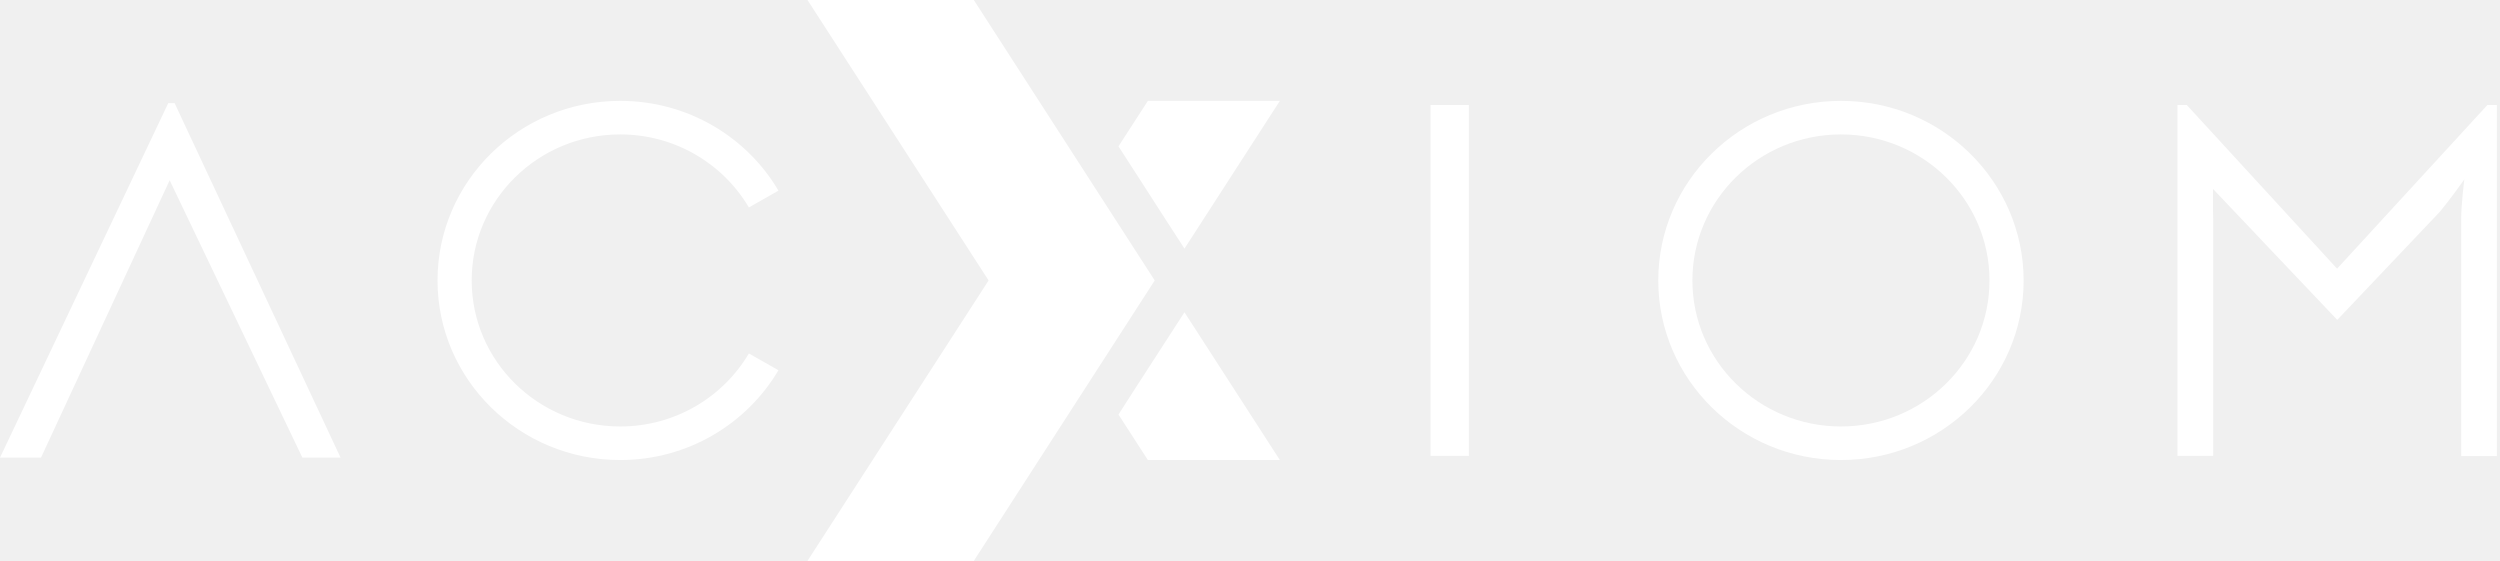
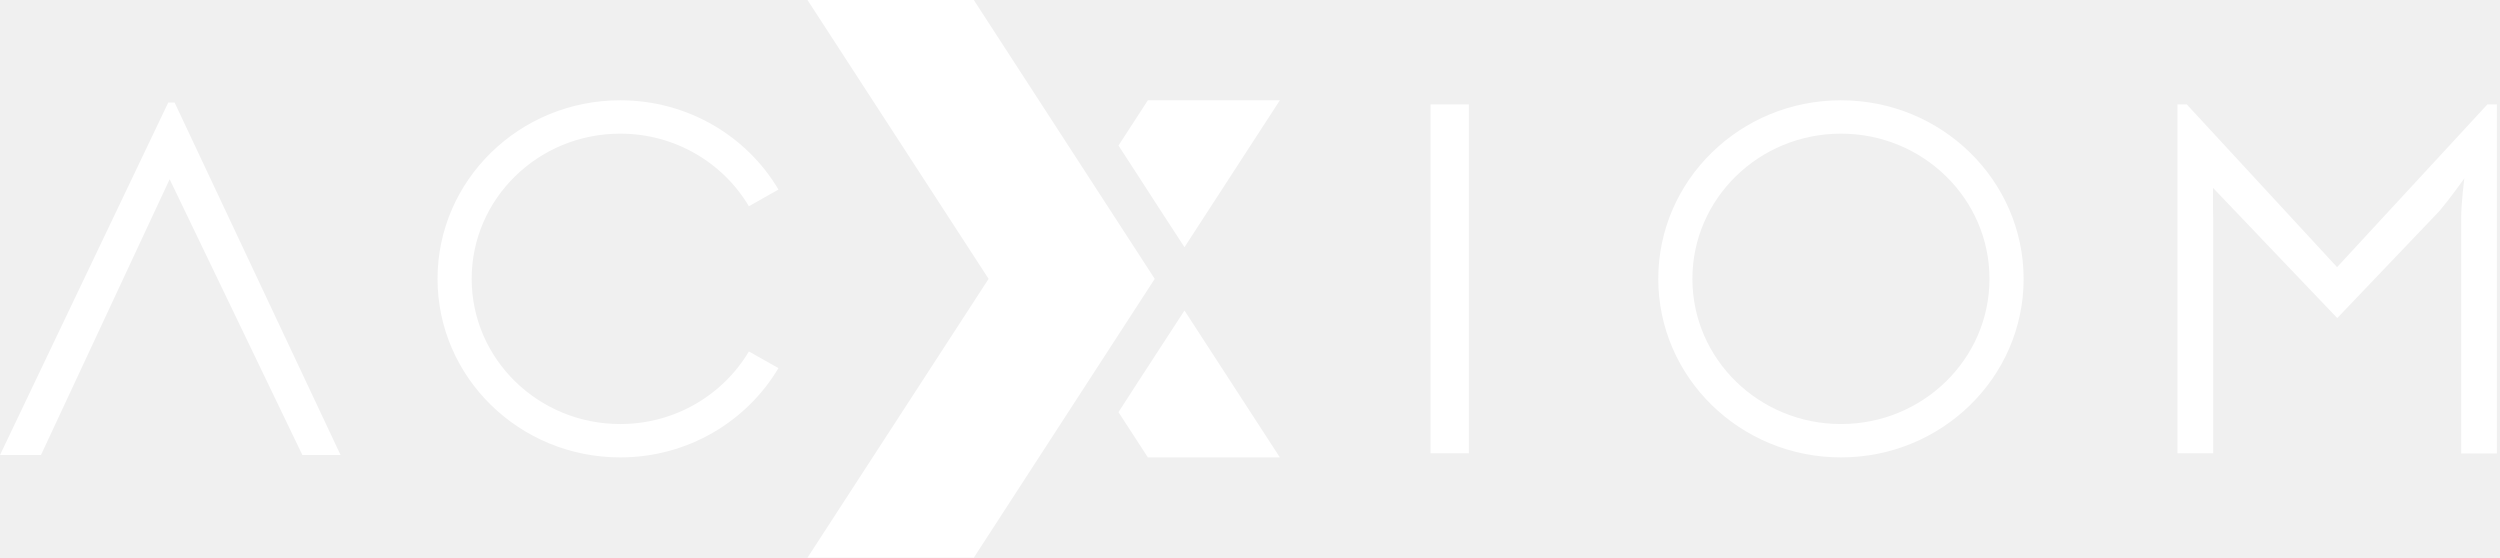
- <svg xmlns="http://www.w3.org/2000/svg" width="156" height="35" viewBox="0 0 156 35" fill="none">
-   <path d="M10.895 6.434H10.499L0 28.555H2.559L10.587 11.249L18.868 28.555H21.251L10.895 6.434Z" fill="white" />
-   <path d="M38.702 8.388C42.128 8.388 45.126 10.224 46.73 12.944L48.575 11.897C46.609 8.55 42.919 6.294 38.702 6.294C32.409 6.294 27.302 11.314 27.302 17.5C27.302 23.686 32.409 28.706 38.702 28.706C42.919 28.706 46.598 26.45 48.575 23.103L46.73 22.056C45.126 24.776 42.128 26.612 38.702 26.612C33.584 26.612 29.433 22.531 29.433 17.5C29.433 12.469 33.584 8.388 38.702 8.388Z" fill="white" />
-   <path d="M91.659 6.553H89.264V28.447H91.659V6.553Z" fill="white" />
-   <path d="M114.875 6.294C108.582 6.294 103.476 11.314 103.476 17.5C103.476 23.686 108.582 28.706 114.875 28.706C121.168 28.706 126.275 23.686 126.275 17.5C126.264 11.314 121.168 6.294 114.875 6.294ZM114.875 26.612C109.758 26.612 105.606 22.531 105.606 17.5C105.606 12.469 109.758 8.388 114.875 8.388C119.993 8.388 124.144 12.469 124.144 17.5C124.144 22.531 119.993 26.612 114.875 26.612Z" fill="white" />
-   <path d="M155.213 6.553L145.834 16.766L136.456 6.553H135.874V28.447H138.103V13.668C138.103 13.506 138.092 13.333 138.092 13.16V11.789L139.432 13.203C139.443 13.214 139.443 13.214 139.454 13.225L140.991 14.844L141.244 15.114L145.845 19.961L152.237 13.225C152.863 12.48 153.775 11.195 153.775 11.195C153.775 11.195 153.577 12.739 153.577 13.678V28.458H155.806V6.553H155.213Z" fill="white" />
-   <path d="M79.864 28.706L73.911 19.486L71.034 23.934L69.793 25.867L71.627 28.706H79.864Z" fill="white" />
-   <path d="M71.627 6.294L69.793 9.133L71.034 11.055L72.374 13.139L73.911 15.514L79.864 6.294H71.627Z" fill="white" />
-   <path d="M60.765 0H50.387L61.688 17.5L50.387 35H60.765L72.055 17.5L60.765 0Z" fill="white" />
+ <svg xmlns="http://www.w3.org/2000/svg" width="130" height="29" viewBox="0 0 130 29" fill="none">
+   <g clip-path="url(#clip0_71_49)">
+     <path d="M9.079 5.331H8.749L0 23.66H2.132L8.822 9.321L15.723 23.66H17.709L9.079 5.331Z" fill="white" />
+     <path d="M32.252 6.95C35.107 6.95 37.605 8.471 38.942 10.725L40.479 9.857C38.841 7.084 35.766 5.215 32.252 5.215C27.007 5.215 22.752 9.374 22.752 14.5C22.752 19.625 27.007 23.785 32.252 23.785C35.766 23.785 38.832 21.915 40.479 19.142L38.942 18.275C37.605 20.529 35.107 22.05 32.252 22.05C27.987 22.05 24.527 18.668 24.527 14.5C24.527 10.332 27.987 6.95 32.252 6.95Z" fill="white" />
+     <path d="M76.382 5.43H74.387V23.57H76.382V5.43Z" fill="white" />
+     <path d="M95.729 5.215C90.485 5.215 86.23 9.374 86.23 14.5C86.23 19.625 90.485 23.785 95.729 23.785C100.973 23.785 105.229 19.625 105.229 14.5C105.22 9.374 100.973 5.215 95.729 5.215ZM95.729 22.05C91.465 22.05 88.005 18.668 88.005 14.5C88.005 10.332 91.465 6.95 95.729 6.95C99.994 6.95 103.453 10.332 103.453 14.5C103.453 18.668 99.994 22.05 95.729 22.05Z" fill="white" />
+     <path d="M129.344 5.43L121.528 13.892L113.713 5.43H113.228V23.57H115.086V11.325C115.086 11.19 115.077 11.047 115.077 10.904V9.768L116.193 10.94C116.203 10.949 116.203 10.949 116.212 10.958L117.493 12.3L117.703 12.523L121.538 16.54L126.864 10.958C127.386 10.341 128.146 9.276 128.146 9.276C128.146 9.276 127.981 10.555 127.981 11.334V23.579H129.838V5.43H129.344Z" fill="white" />
+     <path d="M66.553 23.785L61.593 16.146L59.195 19.831L58.161 21.433L59.689 23.785H66.553Z" fill="white" />
+     <path d="M59.689 5.215L58.161 7.567L59.195 9.16L60.311 10.886L61.593 12.854L66.553 5.215H59.689Z" fill="white" />
+     <path d="M50.638 0H41.989L51.407 14.5L41.989 29H50.638L60.046 14.5L50.638 0Z" fill="white" />
+   </g>
+   <defs>
+     <clipPath id="clip0_71_49">
+       <rect width="130" height="29" fill="white" />
+     </clipPath>
+   </defs>
</svg>
